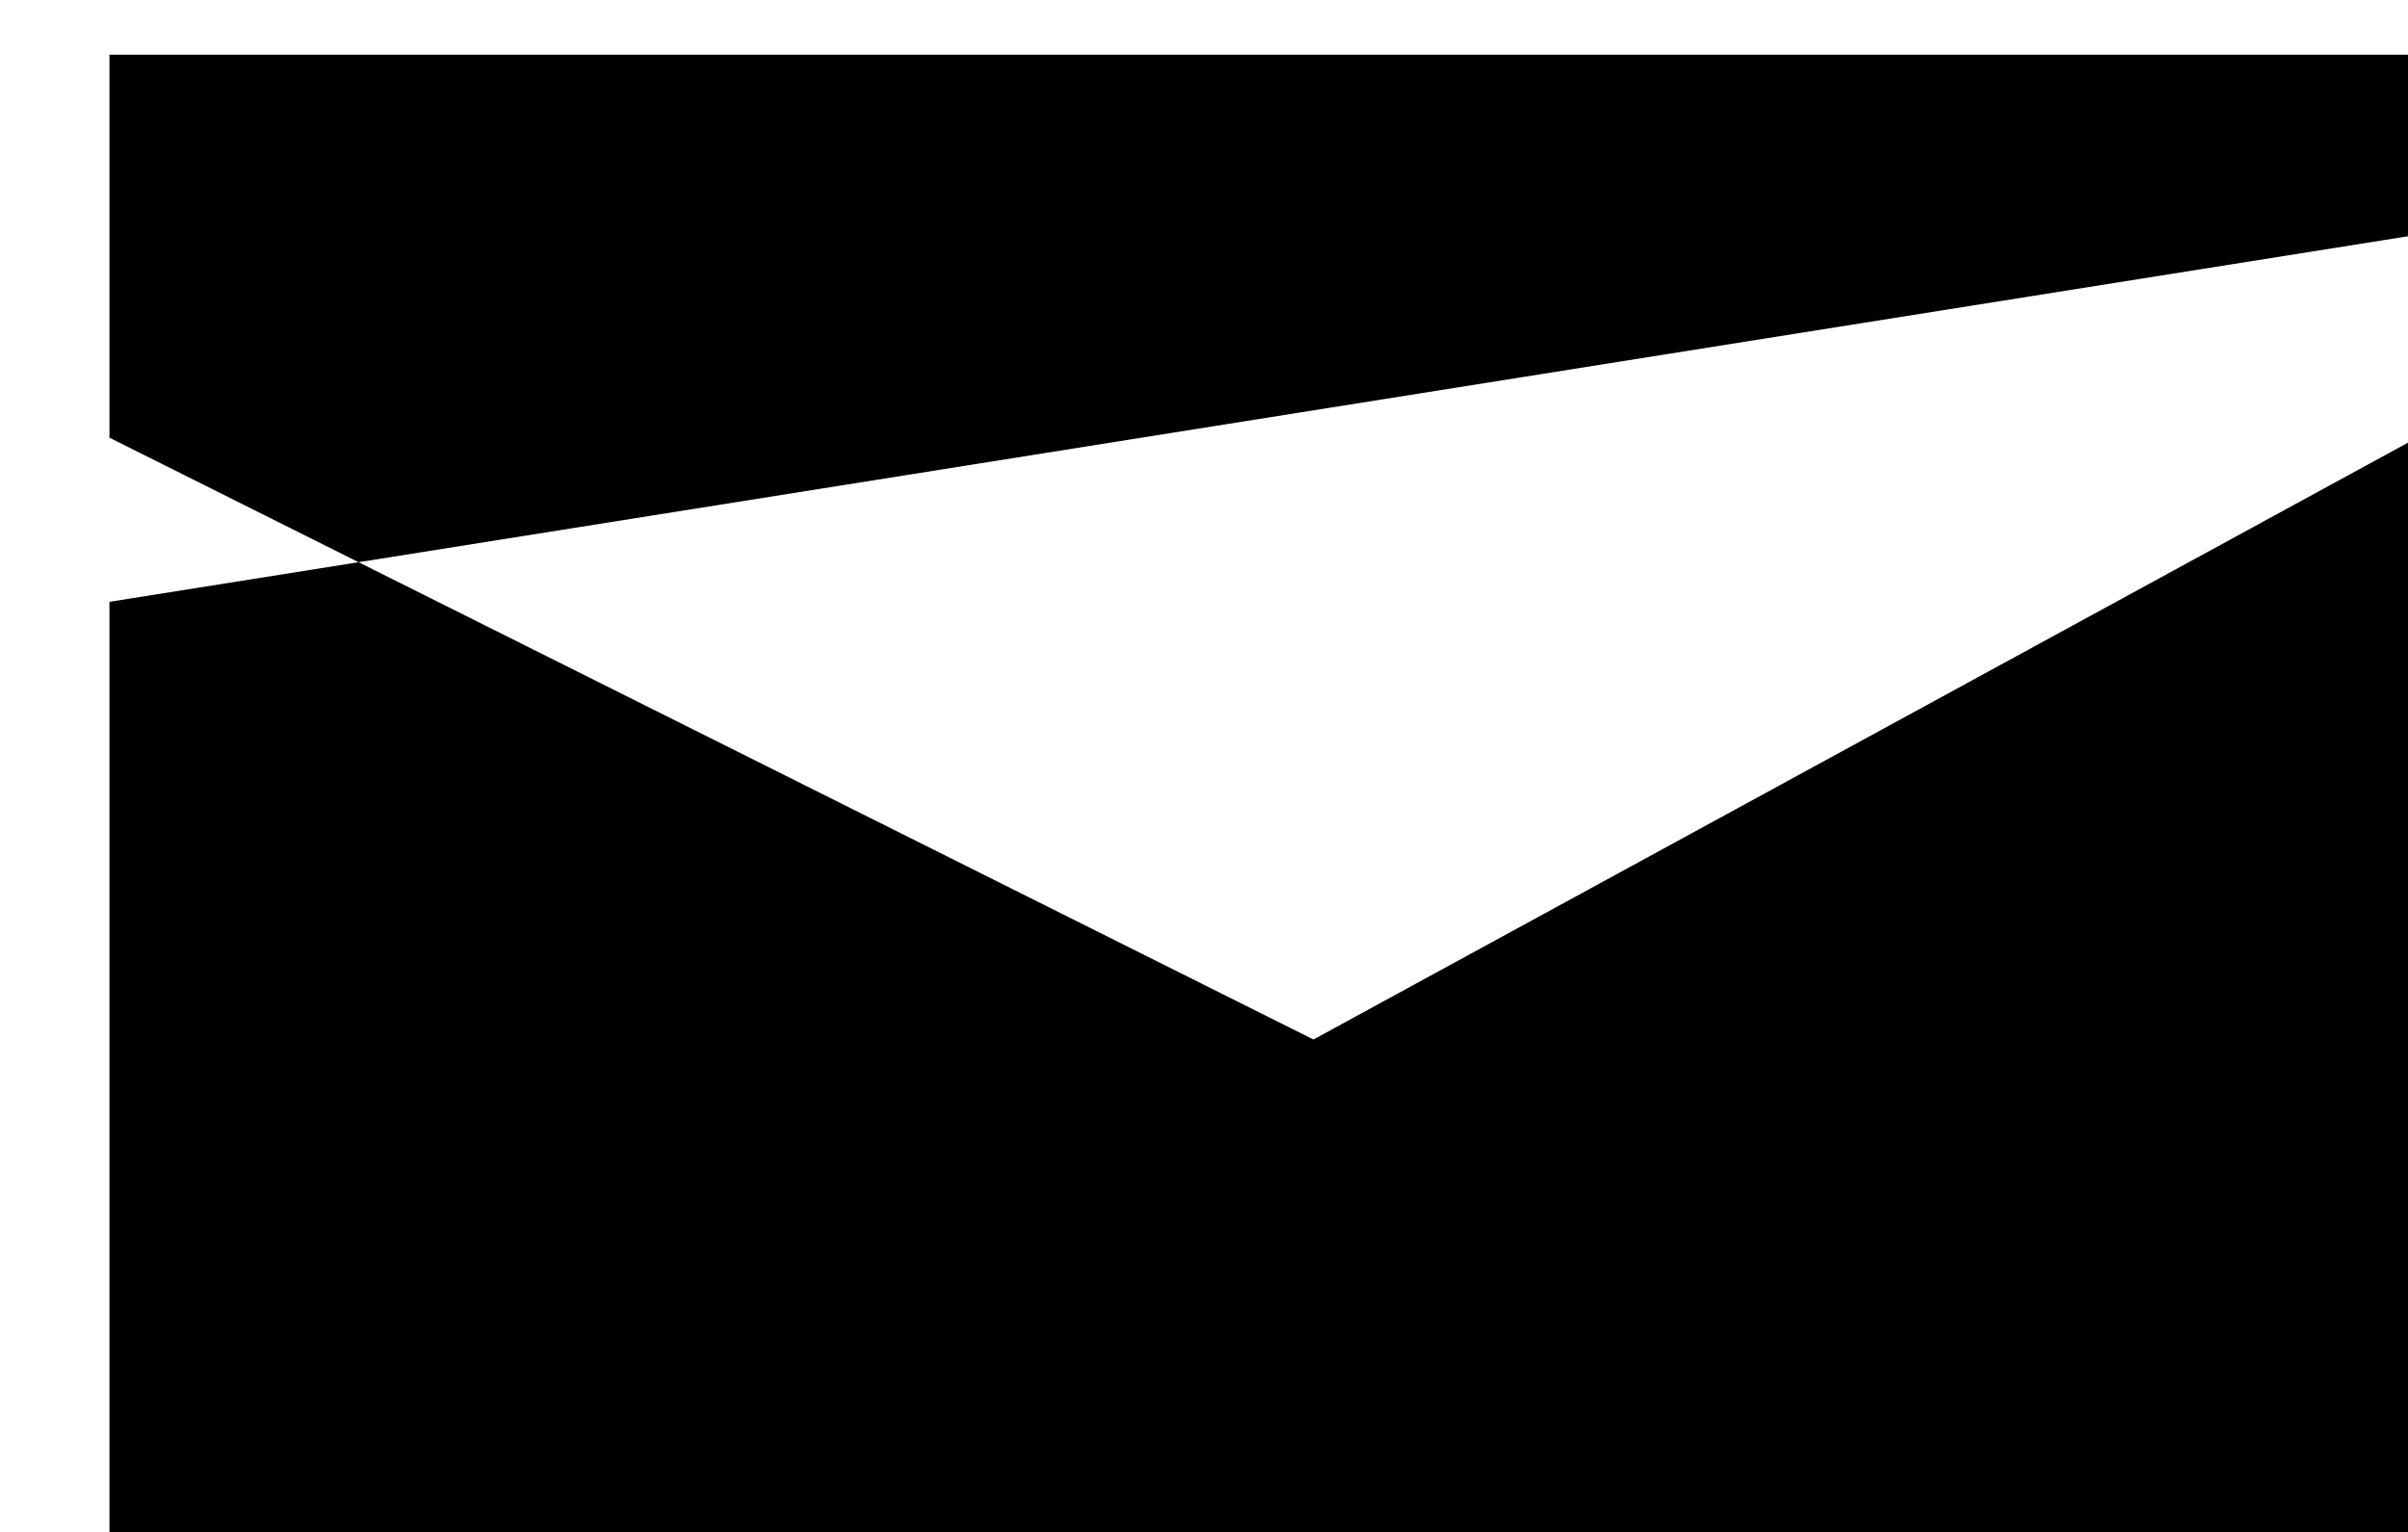
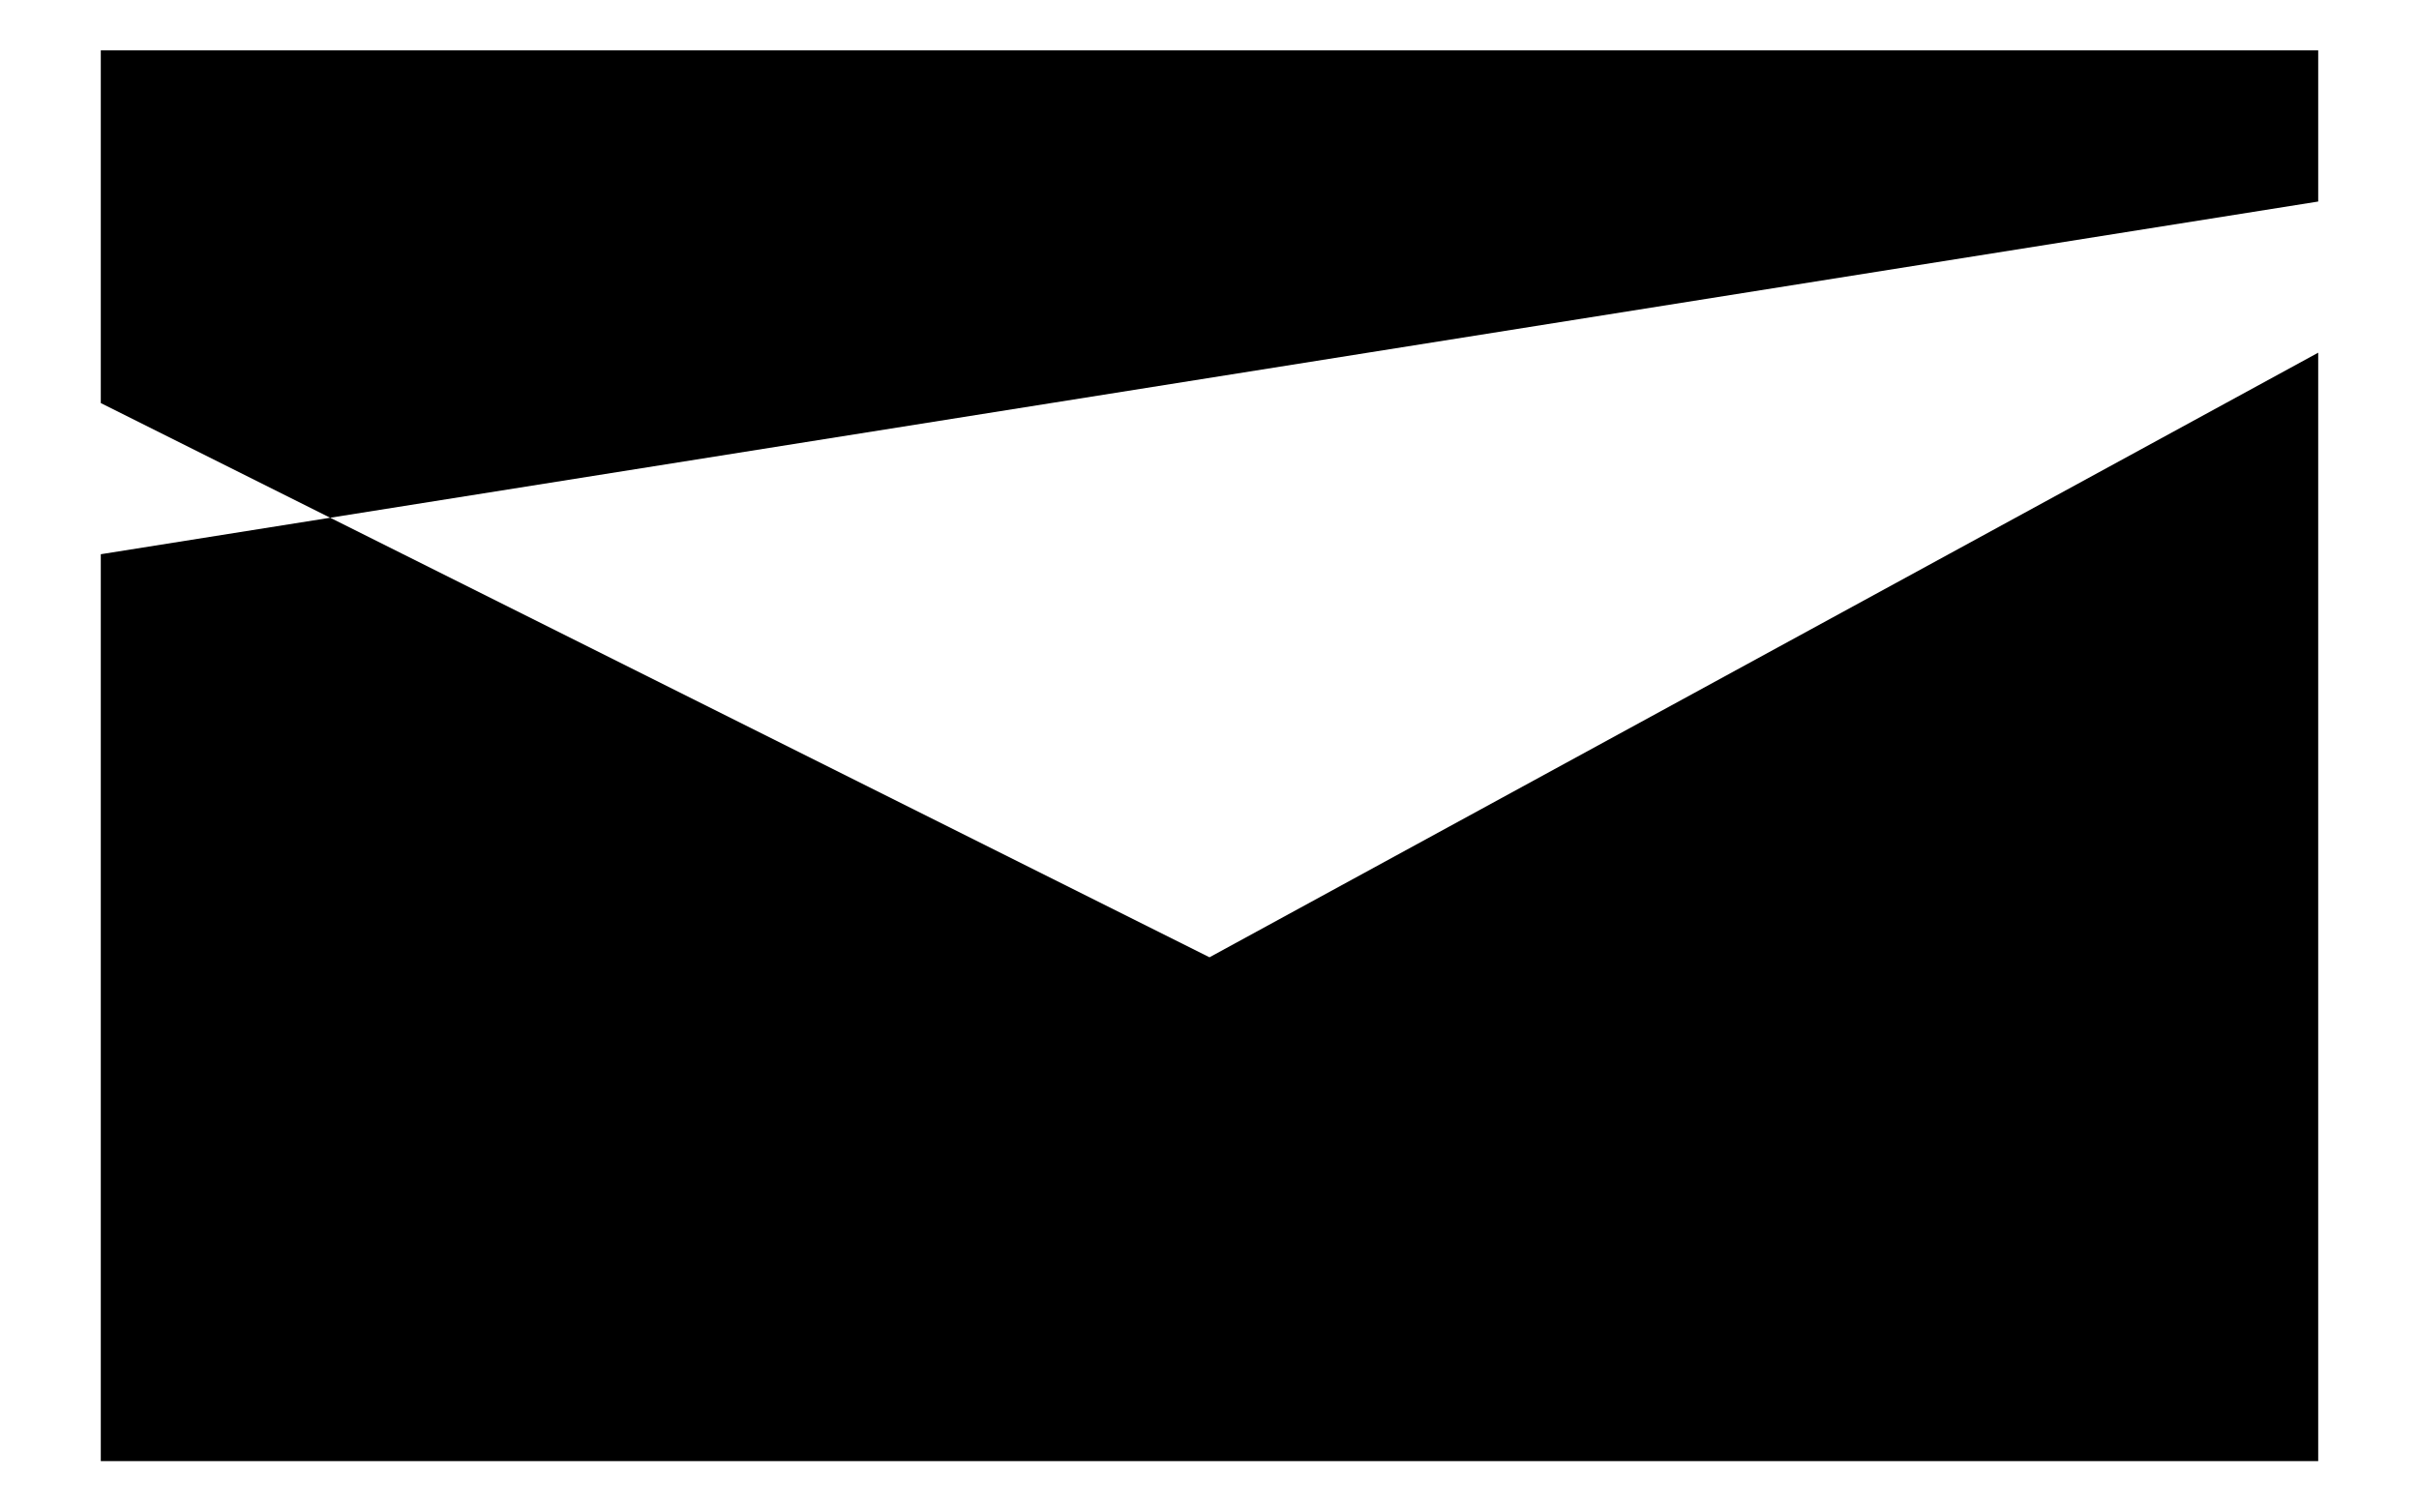
- <svg xmlns="http://www.w3.org/2000/svg" viewbox="0 0 48 30">
+ <svg xmlns="http://www.w3.org/2000/svg" viewBox="0 0 48 30">
  <path d="M46 4V1H2v7l22 11L46 7v22H2V11" />
</svg>
